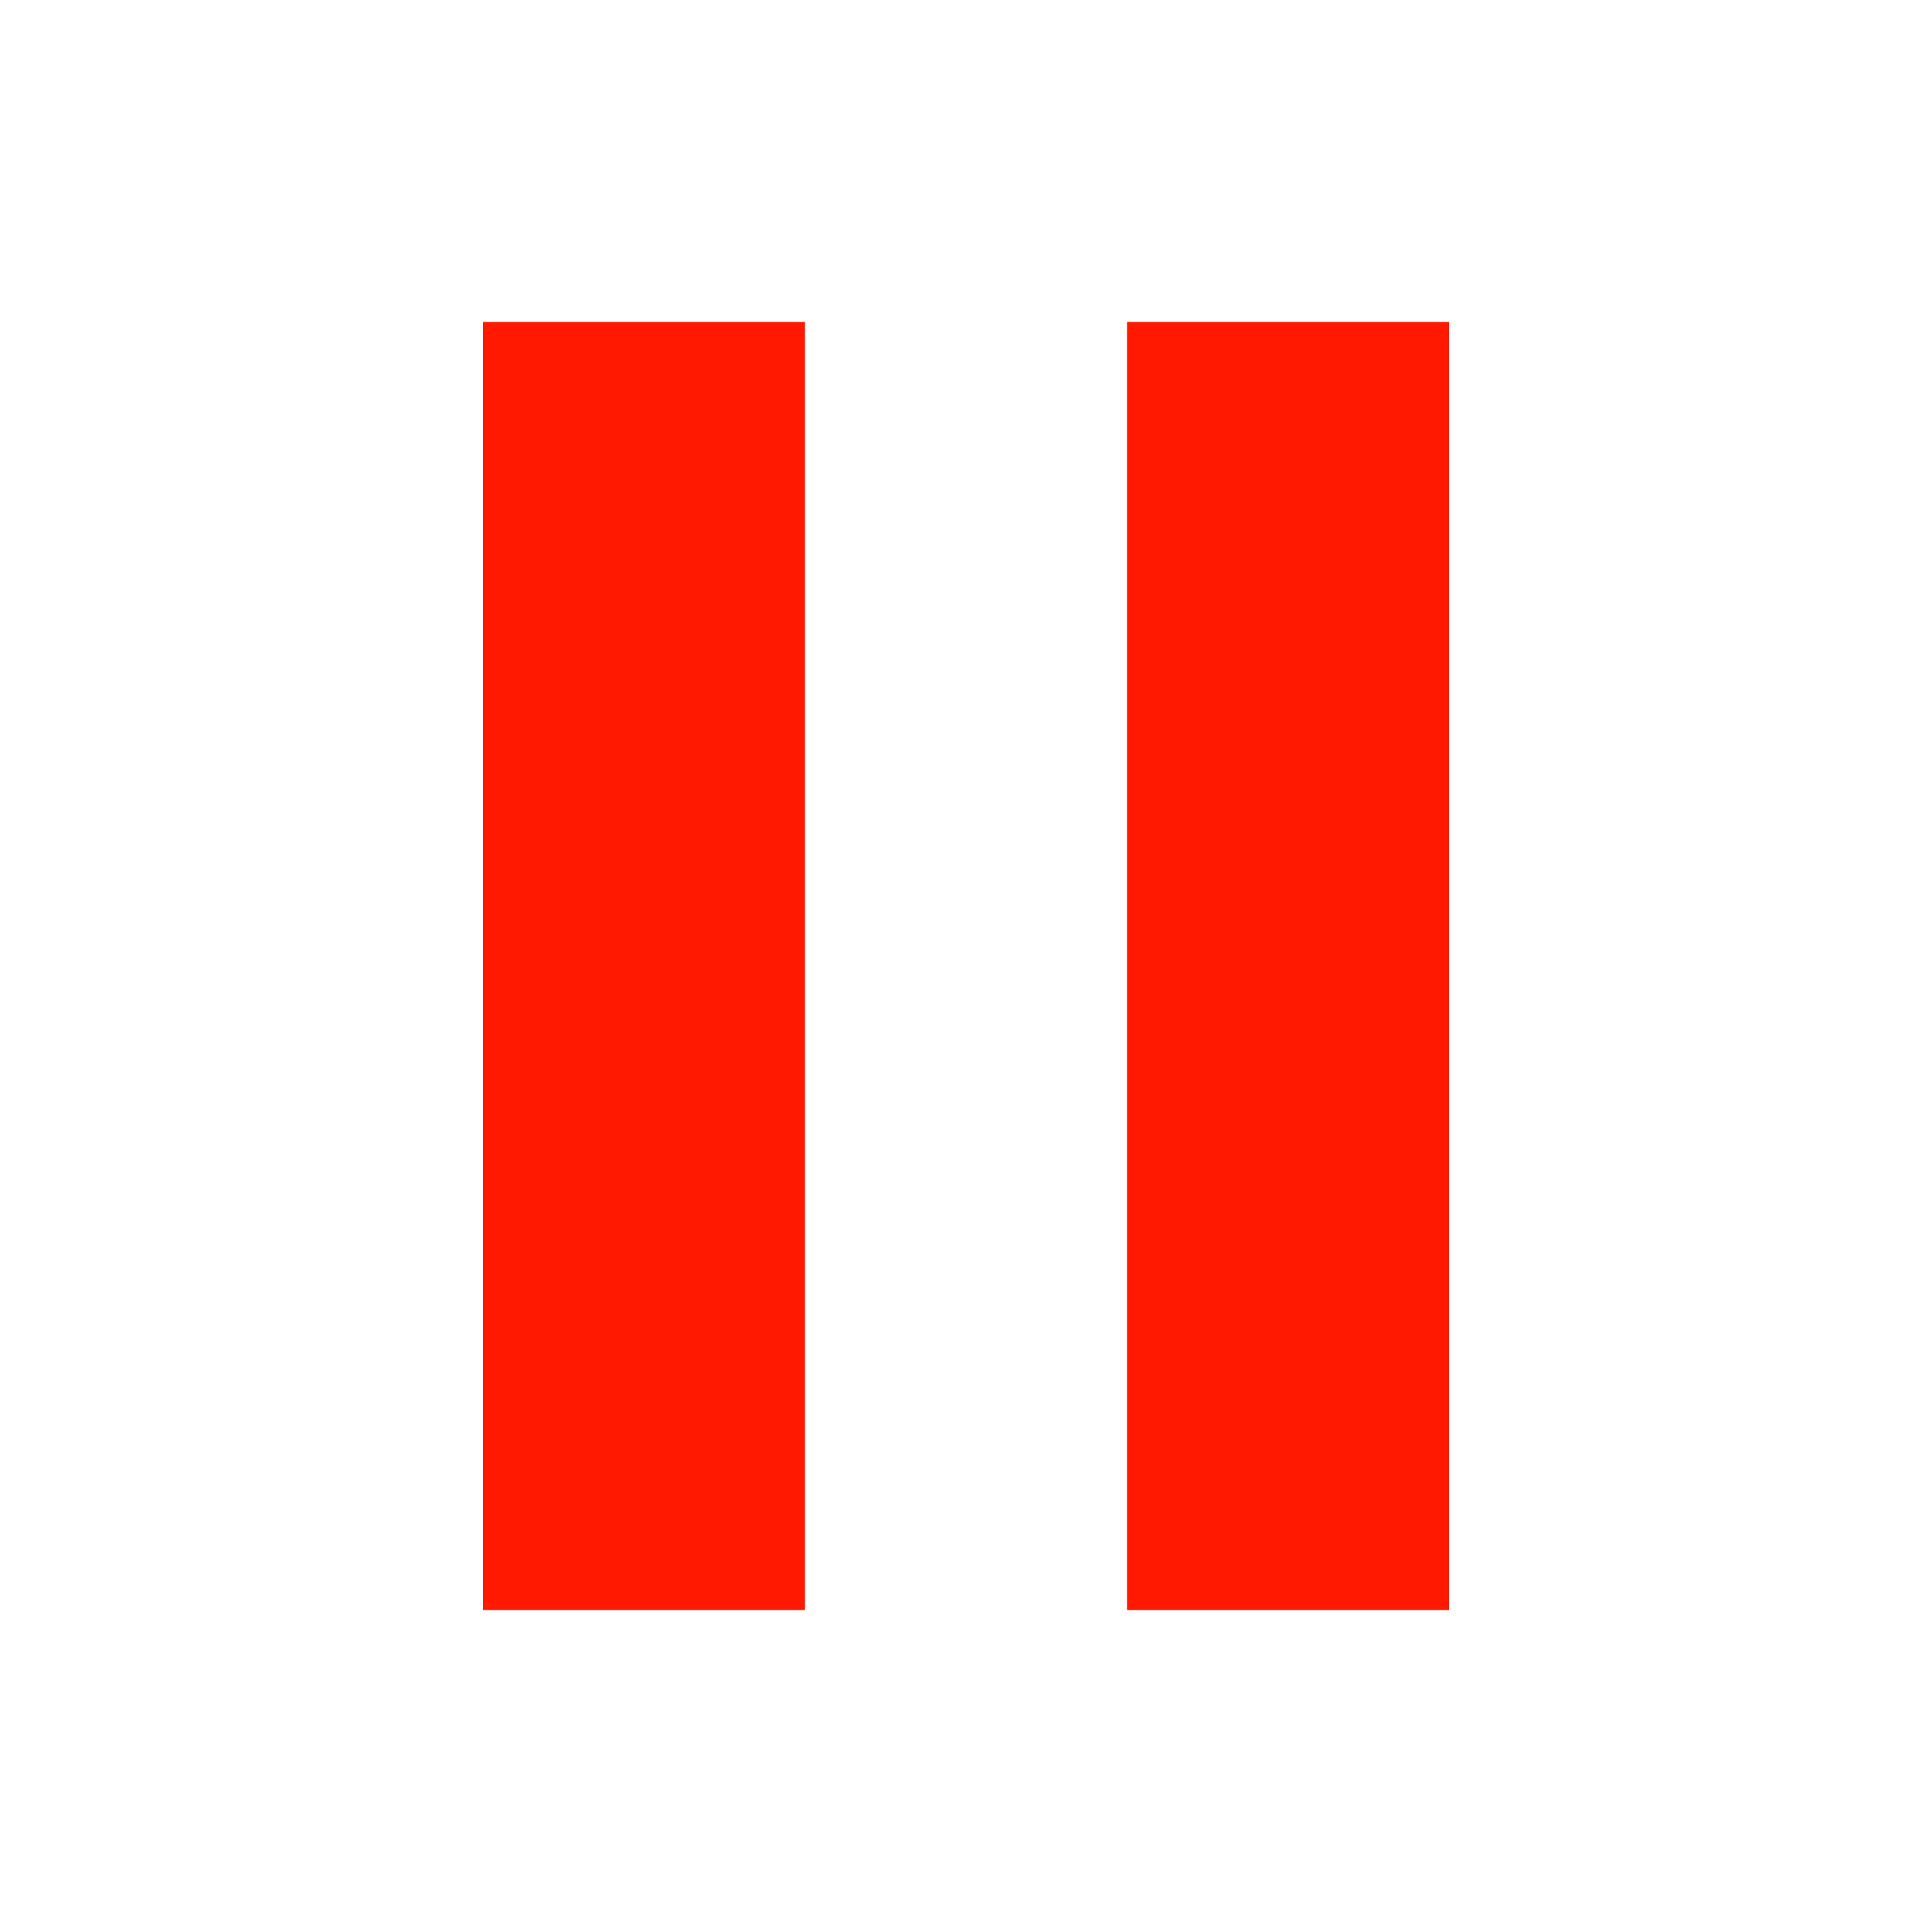
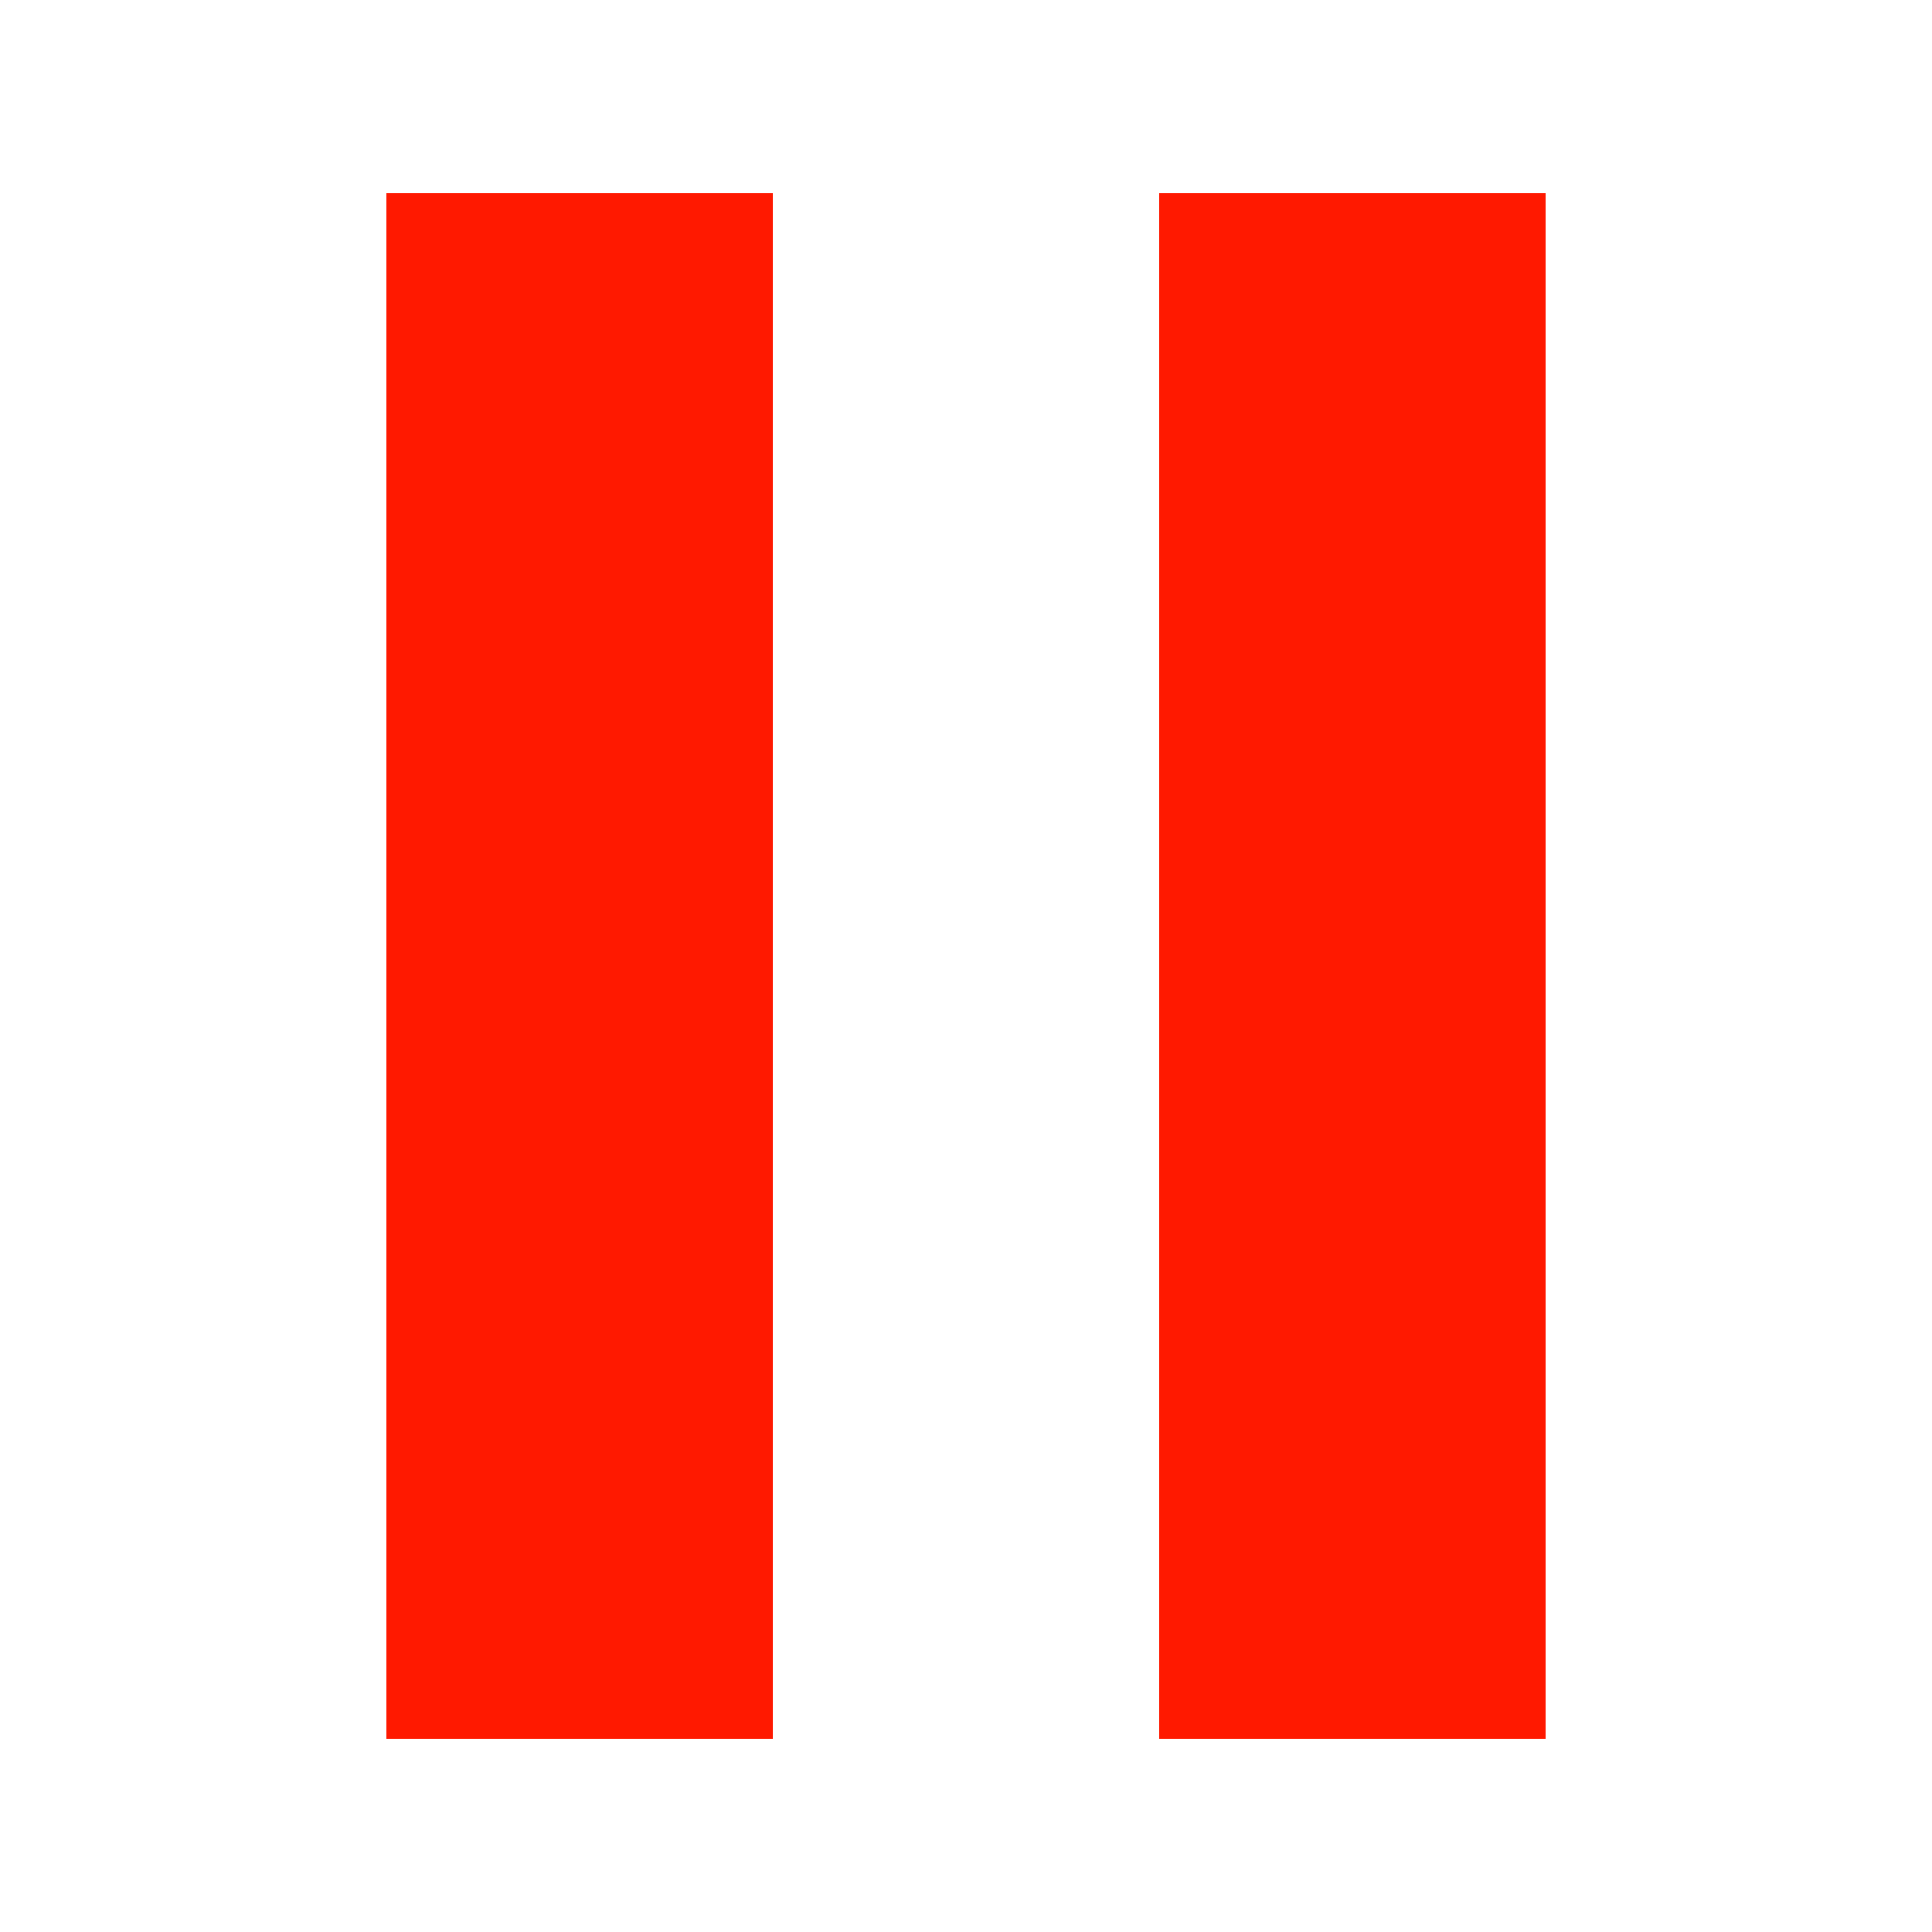
- <svg xmlns="http://www.w3.org/2000/svg" width="24" height="24" viewBox="0 0 24 24" fill="none">
+ <svg xmlns="http://www.w3.org/2000/svg" width="24" height="24" viewBox="4 2 16 20" fill="none">
  <path d="M6 4H10V20H6V4ZM14 4H18V20H14V4Z" fill="#ff1900" />
</svg>
